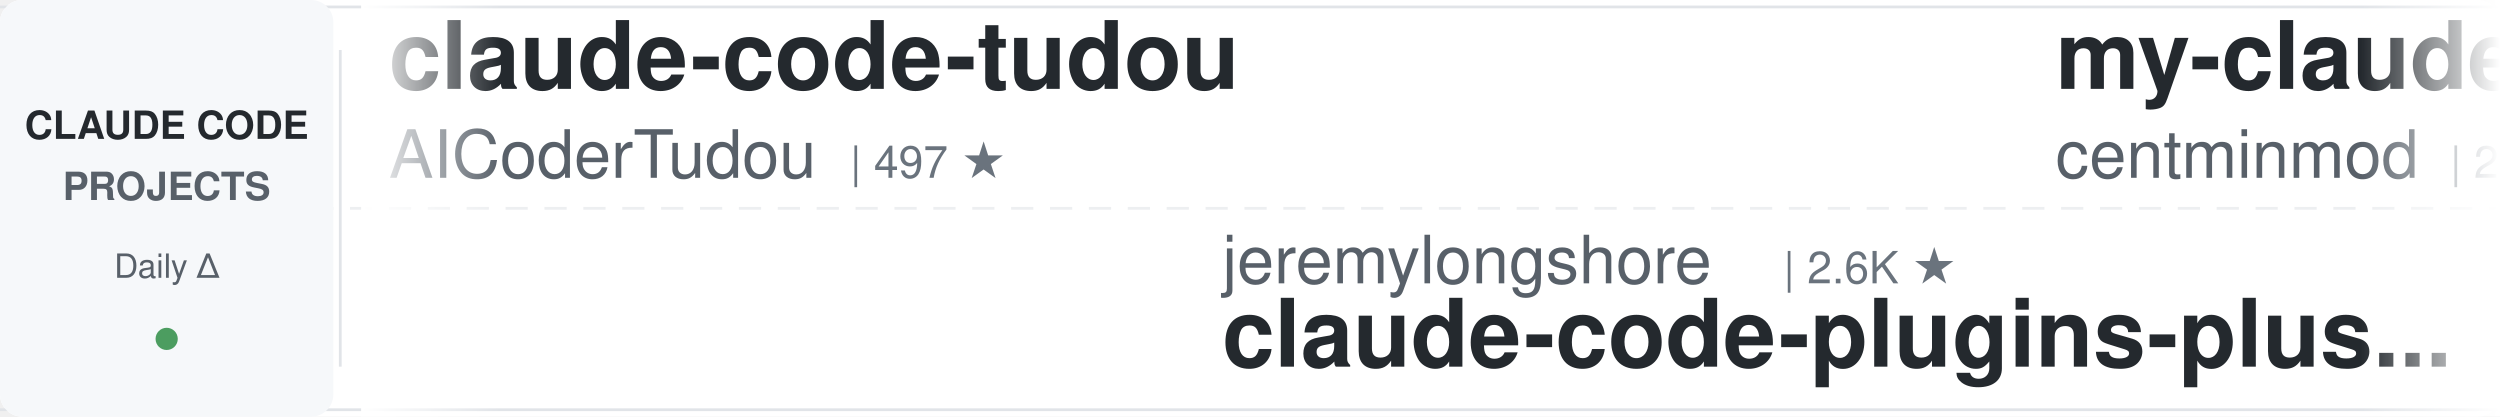
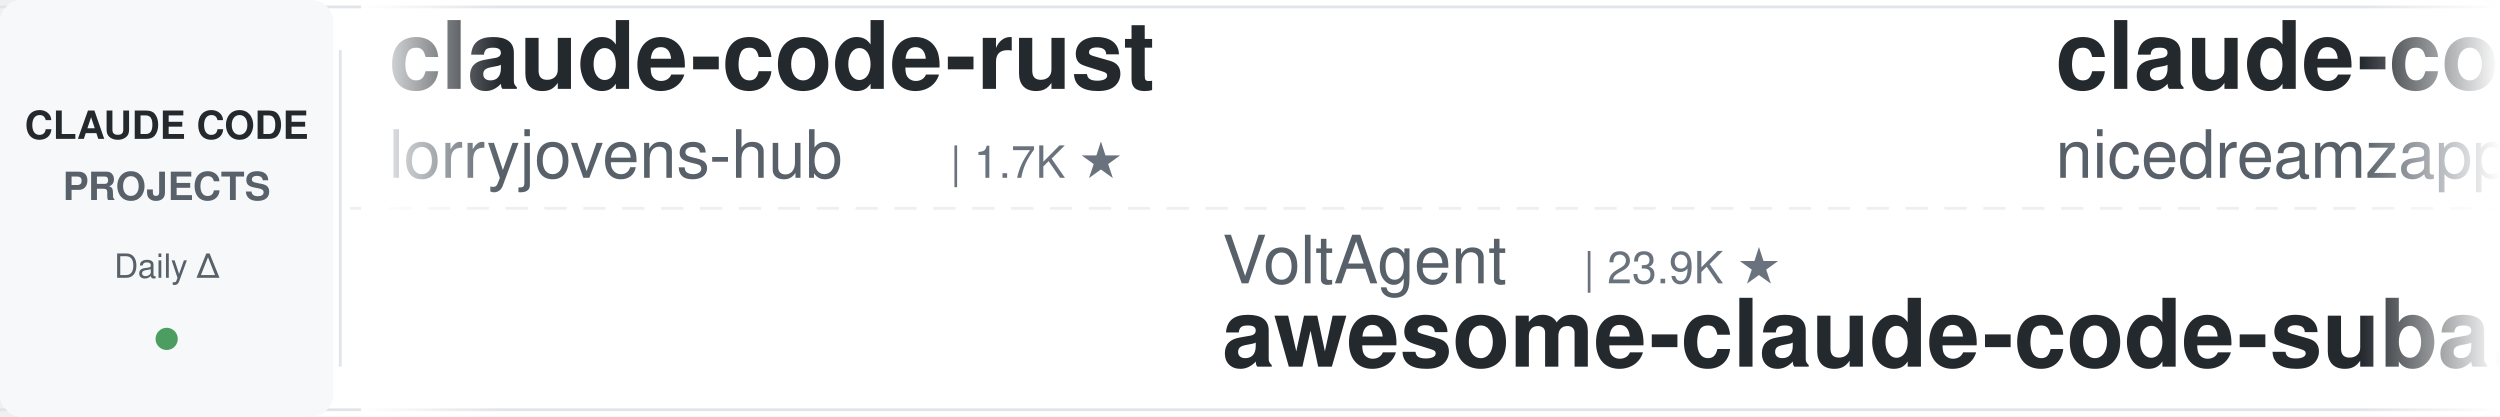
<svg xmlns="http://www.w3.org/2000/svg" width="900" height="150">
  <defs>
    <linearGradient id="leftFade" x1="0%" y1="0%" x2="100%" y2="0%">
      <stop offset="0%" style="stop-color:#ffffff;stop-opacity:1" />
      <stop offset="100%" style="stop-color:#ffffff;stop-opacity:0" />
    </linearGradient>
    <linearGradient id="rightFade" x1="0%" y1="0%" x2="100%" y2="0%">
      <stop offset="0%" style="stop-color:#ffffff;stop-opacity:0" />
      <stop offset="100%" style="stop-color:#ffffff;stop-opacity:1" />
    </linearGradient>
  </defs>
  <rect width="900" height="150" fill="#ffffff" rx="8" />
  <rect x="0" y="2" width="900" height="1" fill="#e1e4e8" />
  <rect x="0" y="147" width="900" height="1" fill="#e1e4e8" />
  <line x1="0" y1="75" x2="900" y2="75" stroke="#e1e4e8" stroke-width="1" stroke-dasharray="8 6" opacity="0.6" />
  <rect x="0" y="0" width="120" height="150" fill="#f6f8fa" rx="8" />
  <text x="60" y="50" font-family="-apple-system, BlinkMacSystemFont, 'Segoe UI', Helvetica, Arial, sans-serif" font-size="14" font-weight="600" fill="#24292e" text-anchor="middle">CLAUDE CODE</text>
  <text x="60" y="72" font-family="-apple-system, BlinkMacSystemFont, 'Segoe UI', Helvetica, Arial, sans-serif" font-size="14" font-weight="600" fill="#586069" text-anchor="middle">PROJECTS</text>
  <text x="60" y="100" font-family="-apple-system, BlinkMacSystemFont, 'Segoe UI', Helvetica, Arial, sans-serif" font-size="12" font-weight="500" fill="#586069" text-anchor="middle">Daily Δ</text>
  <circle cx="60" cy="122" r="4" fill="#22863a" opacity="0.8" />
  <rect x="122" y="18" width="1" height="114" fill="#e1e4e8" />
  <clipPath id="tickerClip">
    <rect x="130" y="0" width="770" height="150" />
  </clipPath>
  <g clip-path="url(#tickerClip)">
    <g id="tickerItems">
      <animateTransform attributeName="transform" attributeType="XML" type="translate" from="0 0" to="-3000 0" dur="54s" repeatCount="indefinite" />
      <g transform="translate(0, 0)">
-         <text x="140" y="32" font-family="-apple-system, BlinkMacSystemFont, 'Segoe UI', Helvetica, Arial, sans-serif" font-size="34" font-weight="600" fill="#24292e">claude-code-tudou</text>
-         <text x="140" y="64" font-family="-apple-system, BlinkMacSystemFont, 'Segoe UI', Helvetica, Arial, sans-serif" font-size="24" font-weight="400" fill="#586069">AICoderTudou</text>
-         <text x="306" y="64" font-family="-apple-system, BlinkMacSystemFont, 'Segoe UI', Helvetica, Arial, sans-serif" font-size="16" font-weight="500" fill="#6a737d">| 497 ★</text>
+         <text x="140" y="32" font-family="-apple-system, BlinkMacSystemFont, 'Segoe UI', Helvetica, Arial, sans-serif" font-size="34" font-weight="600" fill="#24292e">claude-code-rust</text>
+         <text x="140" y="64" font-family="-apple-system, BlinkMacSystemFont, 'Segoe UI', Helvetica, Arial, sans-serif" font-size="24" font-weight="400" fill="#586069">lorryjovens-hub</text>
+         <text x="342" y="64" font-family="-apple-system, BlinkMacSystemFont, 'Segoe UI', Helvetica, Arial, sans-serif" font-size="16" font-weight="500" fill="#6a737d">| 1.7K ★</text>
      </g>
      <g transform="translate(300, 0)">
-         <text x="140" y="102" font-family="-apple-system, BlinkMacSystemFont, 'Segoe UI', Helvetica, Arial, sans-serif" font-size="24" font-weight="400" fill="#586069">jeremylongshore</text>
-         <text x="342" y="102" font-family="-apple-system, BlinkMacSystemFont, 'Segoe UI', Helvetica, Arial, sans-serif" font-size="16" font-weight="500" fill="#6a737d">| 2.6K ★</text>
-         <text x="140" y="132" font-family="-apple-system, BlinkMacSystemFont, 'Segoe UI', Helvetica, Arial, sans-serif" font-size="34" font-weight="600" fill="#24292e">claude-code-plugins-plus...</text>
+         <text x="140" y="102" font-family="-apple-system, BlinkMacSystemFont, 'Segoe UI', Helvetica, Arial, sans-serif" font-size="24" font-weight="400" fill="#586069">VoltAgent</text>
+         <text x="270" y="102" font-family="-apple-system, BlinkMacSystemFont, 'Segoe UI', Helvetica, Arial, sans-serif" font-size="16" font-weight="500" fill="#6a737d">| 23.9K ★</text>
+         <text x="140" y="132" font-family="-apple-system, BlinkMacSystemFont, 'Segoe UI', Helvetica, Arial, sans-serif" font-size="34" font-weight="600" fill="#24292e">awesome-claude-code-suba...</text>
      </g>
      <g transform="translate(600, 0)">
-         <text x="140" y="32" font-family="-apple-system, BlinkMacSystemFont, 'Segoe UI', Helvetica, Arial, sans-serif" font-size="34" font-weight="600" fill="#24292e">my-claude-code-setup</text>
-         <text x="140" y="64" font-family="-apple-system, BlinkMacSystemFont, 'Segoe UI', Helvetica, Arial, sans-serif" font-size="24" font-weight="400" fill="#586069">centminmod</text>
-         <text x="282" y="64" font-family="-apple-system, BlinkMacSystemFont, 'Segoe UI', Helvetica, Arial, sans-serif" font-size="16" font-weight="500" fill="#6a737d">| 2.5K ★</text>
+         <text x="140" y="32" font-family="-apple-system, BlinkMacSystemFont, 'Segoe UI', Helvetica, Arial, sans-serif" font-size="34" font-weight="600" fill="#24292e">claude-code-local</text>
+         <text x="140" y="64" font-family="-apple-system, BlinkMacSystemFont, 'Segoe UI', Helvetica, Arial, sans-serif" font-size="24" font-weight="400" fill="#586069">nicedreamzapp</text>
+         <text x="318" y="64" font-family="-apple-system, BlinkMacSystemFont, 'Segoe UI', Helvetica, Arial, sans-serif" font-size="16" font-weight="500" fill="#6a737d">| 3.0K ★</text>
      </g>
      <g transform="translate(900, 0)">
-         <text x="140" y="102" font-family="-apple-system, BlinkMacSystemFont, 'Segoe UI', Helvetica, Arial, sans-serif" font-size="24" font-weight="400" fill="#586069">VILA-Lab</text>
-         <text x="258" y="102" font-family="-apple-system, BlinkMacSystemFont, 'Segoe UI', Helvetica, Arial, sans-serif" font-size="16" font-weight="500" fill="#6a737d">| 2.0K ★</text>
-         <text x="140" y="132" font-family="-apple-system, BlinkMacSystemFont, 'Segoe UI', Helvetica, Arial, sans-serif" font-size="34" font-weight="600" fill="#24292e">Dive-into-Claude-Code</text>
+         <text x="140" y="102" font-family="-apple-system, BlinkMacSystemFont, 'Segoe UI', Helvetica, Arial, sans-serif" font-size="24" font-weight="400" fill="#586069">pedrohcgs</text>
+         <text x="270" y="102" font-family="-apple-system, BlinkMacSystemFont, 'Segoe UI', Helvetica, Arial, sans-serif" font-size="16" font-weight="500" fill="#6a737d">| 1.4K ★</text>
+         <text x="140" y="132" font-family="-apple-system, BlinkMacSystemFont, 'Segoe UI', Helvetica, Arial, sans-serif" font-size="34" font-weight="600" fill="#24292e">claude-code-my-workflow</text>
      </g>
      <g transform="translate(1200, 0)">
-         <text x="140" y="32" font-family="-apple-system, BlinkMacSystemFont, 'Segoe UI', Helvetica, Arial, sans-serif" font-size="34" font-weight="600" fill="#24292e">awesome-claude-code-suba...</text>
-         <text x="140" y="64" font-family="-apple-system, BlinkMacSystemFont, 'Segoe UI', Helvetica, Arial, sans-serif" font-size="24" font-weight="400" fill="#586069">VoltAgent</text>
-         <text x="270" y="64" font-family="-apple-system, BlinkMacSystemFont, 'Segoe UI', Helvetica, Arial, sans-serif" font-size="16" font-weight="500" fill="#6a737d">| 23.9K ★</text>
+         <text x="140" y="32" font-family="-apple-system, BlinkMacSystemFont, 'Segoe UI', Helvetica, Arial, sans-serif" font-size="34" font-weight="600" fill="#24292e">claude-code-ultimate-gui...</text>
+         <text x="140" y="64" font-family="-apple-system, BlinkMacSystemFont, 'Segoe UI', Helvetica, Arial, sans-serif" font-size="24" font-weight="400" fill="#586069">FlorianBruniaux</text>
+         <text x="342" y="64" font-family="-apple-system, BlinkMacSystemFont, 'Segoe UI', Helvetica, Arial, sans-serif" font-size="16" font-weight="500" fill="#6a737d">| 5.6K ★</text>
      </g>
      <g transform="translate(1500, 0)">
-         <text x="140" y="102" font-family="-apple-system, BlinkMacSystemFont, 'Segoe UI', Helvetica, Arial, sans-serif" font-size="24" font-weight="400" fill="#586069">daymade</text>
-         <text x="246" y="102" font-family="-apple-system, BlinkMacSystemFont, 'Segoe UI', Helvetica, Arial, sans-serif" font-size="16" font-weight="500" fill="#6a737d">| 1.3K ★</text>
-         <text x="140" y="132" font-family="-apple-system, BlinkMacSystemFont, 'Segoe UI', Helvetica, Arial, sans-serif" font-size="34" font-weight="600" fill="#24292e">claude-code-skills</text>
+         <text x="140" y="102" font-family="-apple-system, BlinkMacSystemFont, 'Segoe UI', Helvetica, Arial, sans-serif" font-size="24" font-weight="400" fill="#586069">Alishahryar1</text>
+         <text x="306" y="102" font-family="-apple-system, BlinkMacSystemFont, 'Segoe UI', Helvetica, Arial, sans-serif" font-size="16" font-weight="500" fill="#6a737d">| 43.3K ★</text>
+         <text x="140" y="132" font-family="-apple-system, BlinkMacSystemFont, 'Segoe UI', Helvetica, Arial, sans-serif" font-size="34" font-weight="600" fill="#24292e">free-claude-code</text>
      </g>
      <g transform="translate(1800, 0)">
-         <text x="140" y="32" font-family="-apple-system, BlinkMacSystemFont, 'Segoe UI', Helvetica, Arial, sans-serif" font-size="34" font-weight="600" fill="#24292e">claude-code-spec-workflo...</text>
-         <text x="140" y="64" font-family="-apple-system, BlinkMacSystemFont, 'Segoe UI', Helvetica, Arial, sans-serif" font-size="24" font-weight="400" fill="#586069">Pimzino</text>
-         <text x="246" y="64" font-family="-apple-system, BlinkMacSystemFont, 'Segoe UI', Helvetica, Arial, sans-serif" font-size="16" font-weight="500" fill="#6a737d">| 3.8K ★</text>
+         <text x="140" y="32" font-family="-apple-system, BlinkMacSystemFont, 'Segoe UI', Helvetica, Arial, sans-serif" font-size="34" font-weight="600" fill="#24292e">awesome-claude-code</text>
+         <text x="140" y="64" font-family="-apple-system, BlinkMacSystemFont, 'Segoe UI', Helvetica, Arial, sans-serif" font-size="24" font-weight="400" fill="#586069">jqueryscript</text>
+         <text x="306" y="64" font-family="-apple-system, BlinkMacSystemFont, 'Segoe UI', Helvetica, Arial, sans-serif" font-size="16" font-weight="500" fill="#6a737d">| 484 ★</text>
      </g>
      <g transform="translate(2100, 0)">
-         <text x="140" y="102" font-family="-apple-system, BlinkMacSystemFont, 'Segoe UI', Helvetica, Arial, sans-serif" font-size="24" font-weight="400" fill="#586069">huangserva</text>
-         <text x="282" y="102" font-family="-apple-system, BlinkMacSystemFont, 'Segoe UI', Helvetica, Arial, sans-serif" font-size="16" font-weight="500" fill="#6a737d">| 621 ★</text>
-         <text x="140" y="132" font-family="-apple-system, BlinkMacSystemFont, 'Segoe UI', Helvetica, Arial, sans-serif" font-size="34" font-weight="600" fill="#24292e">claude-code-cli</text>
+         <text x="140" y="102" font-family="-apple-system, BlinkMacSystemFont, 'Segoe UI', Helvetica, Arial, sans-serif" font-size="24" font-weight="400" fill="#586069">luyao618</text>
+         <text x="258" y="102" font-family="-apple-system, BlinkMacSystemFont, 'Segoe UI', Helvetica, Arial, sans-serif" font-size="16" font-weight="500" fill="#6a737d">| 1.6K ★</text>
+         <text x="140" y="132" font-family="-apple-system, BlinkMacSystemFont, 'Segoe UI', Helvetica, Arial, sans-serif" font-size="34" font-weight="600" fill="#24292e">Claude-Code-Source-Study</text>
      </g>
      <g transform="translate(2400, 0)">
        <text x="140" y="32" font-family="-apple-system, BlinkMacSystemFont, 'Segoe UI', Helvetica, Arial, sans-serif" font-size="34" font-weight="600" fill="#24292e">Open-ClaudeCode</text>
        <text x="140" y="64" font-family="-apple-system, BlinkMacSystemFont, 'Segoe UI', Helvetica, Arial, sans-serif" font-size="24" font-weight="400" fill="#586069">LING71671</text>
        <text x="270" y="64" font-family="-apple-system, BlinkMacSystemFont, 'Segoe UI', Helvetica, Arial, sans-serif" font-size="16" font-weight="500" fill="#6a737d">| 931 ★</text>
      </g>
      <g transform="translate(2700, 0)">
-         <text x="140" y="102" font-family="-apple-system, BlinkMacSystemFont, 'Segoe UI', Helvetica, Arial, sans-serif" font-size="24" font-weight="400" fill="#586069">ding113</text>
-         <text x="246" y="102" font-family="-apple-system, BlinkMacSystemFont, 'Segoe UI', Helvetica, Arial, sans-serif" font-size="16" font-weight="500" fill="#6a737d">| 3.3K ★</text>
-         <text x="140" y="132" font-family="-apple-system, BlinkMacSystemFont, 'Segoe UI', Helvetica, Arial, sans-serif" font-size="34" font-weight="600" fill="#24292e">claude-code-hub</text>
+         <text x="140" y="102" font-family="-apple-system, BlinkMacSystemFont, 'Segoe UI', Helvetica, Arial, sans-serif" font-size="24" font-weight="400" fill="#586069">lintsinghua</text>
+         <text x="294" y="102" font-family="-apple-system, BlinkMacSystemFont, 'Segoe UI', Helvetica, Arial, sans-serif" font-size="16" font-weight="500" fill="#6a737d">| 4.0K ★</text>
+         <text x="140" y="132" font-family="-apple-system, BlinkMacSystemFont, 'Segoe UI', Helvetica, Arial, sans-serif" font-size="34" font-weight="600" fill="#24292e">claude-code-book</text>
      </g>
      <g transform="translate(3000, 0)">
-         <text x="140" y="32" font-family="-apple-system, BlinkMacSystemFont, 'Segoe UI', Helvetica, Arial, sans-serif" font-size="34" font-weight="600" fill="#24292e">claude-code-tudou</text>
-         <text x="140" y="64" font-family="-apple-system, BlinkMacSystemFont, 'Segoe UI', Helvetica, Arial, sans-serif" font-size="24" font-weight="400" fill="#586069">AICoderTudou</text>
-         <text x="306" y="64" font-family="-apple-system, BlinkMacSystemFont, 'Segoe UI', Helvetica, Arial, sans-serif" font-size="16" font-weight="500" fill="#6a737d">| 497 ★</text>
+         <text x="140" y="32" font-family="-apple-system, BlinkMacSystemFont, 'Segoe UI', Helvetica, Arial, sans-serif" font-size="34" font-weight="600" fill="#24292e">claude-code-rust</text>
+         <text x="140" y="64" font-family="-apple-system, BlinkMacSystemFont, 'Segoe UI', Helvetica, Arial, sans-serif" font-size="24" font-weight="400" fill="#586069">lorryjovens-hub</text>
+         <text x="342" y="64" font-family="-apple-system, BlinkMacSystemFont, 'Segoe UI', Helvetica, Arial, sans-serif" font-size="16" font-weight="500" fill="#6a737d">| 1.7K ★</text>
      </g>
      <g transform="translate(3300, 0)">
-         <text x="140" y="102" font-family="-apple-system, BlinkMacSystemFont, 'Segoe UI', Helvetica, Arial, sans-serif" font-size="24" font-weight="400" fill="#586069">jeremylongshore</text>
-         <text x="342" y="102" font-family="-apple-system, BlinkMacSystemFont, 'Segoe UI', Helvetica, Arial, sans-serif" font-size="16" font-weight="500" fill="#6a737d">| 2.6K ★</text>
-         <text x="140" y="132" font-family="-apple-system, BlinkMacSystemFont, 'Segoe UI', Helvetica, Arial, sans-serif" font-size="34" font-weight="600" fill="#24292e">claude-code-plugins-plus...</text>
+         <text x="140" y="102" font-family="-apple-system, BlinkMacSystemFont, 'Segoe UI', Helvetica, Arial, sans-serif" font-size="24" font-weight="400" fill="#586069">VoltAgent</text>
+         <text x="270" y="102" font-family="-apple-system, BlinkMacSystemFont, 'Segoe UI', Helvetica, Arial, sans-serif" font-size="16" font-weight="500" fill="#6a737d">| 23.9K ★</text>
+         <text x="140" y="132" font-family="-apple-system, BlinkMacSystemFont, 'Segoe UI', Helvetica, Arial, sans-serif" font-size="34" font-weight="600" fill="#24292e">awesome-claude-code-suba...</text>
      </g>
      <g transform="translate(3600, 0)">
-         <text x="140" y="32" font-family="-apple-system, BlinkMacSystemFont, 'Segoe UI', Helvetica, Arial, sans-serif" font-size="34" font-weight="600" fill="#24292e">my-claude-code-setup</text>
-         <text x="140" y="64" font-family="-apple-system, BlinkMacSystemFont, 'Segoe UI', Helvetica, Arial, sans-serif" font-size="24" font-weight="400" fill="#586069">centminmod</text>
-         <text x="282" y="64" font-family="-apple-system, BlinkMacSystemFont, 'Segoe UI', Helvetica, Arial, sans-serif" font-size="16" font-weight="500" fill="#6a737d">| 2.5K ★</text>
+         <text x="140" y="32" font-family="-apple-system, BlinkMacSystemFont, 'Segoe UI', Helvetica, Arial, sans-serif" font-size="34" font-weight="600" fill="#24292e">claude-code-local</text>
+         <text x="140" y="64" font-family="-apple-system, BlinkMacSystemFont, 'Segoe UI', Helvetica, Arial, sans-serif" font-size="24" font-weight="400" fill="#586069">nicedreamzapp</text>
+         <text x="318" y="64" font-family="-apple-system, BlinkMacSystemFont, 'Segoe UI', Helvetica, Arial, sans-serif" font-size="16" font-weight="500" fill="#6a737d">| 3.0K ★</text>
      </g>
      <g transform="translate(3900, 0)">
-         <text x="140" y="102" font-family="-apple-system, BlinkMacSystemFont, 'Segoe UI', Helvetica, Arial, sans-serif" font-size="24" font-weight="400" fill="#586069">VILA-Lab</text>
-         <text x="258" y="102" font-family="-apple-system, BlinkMacSystemFont, 'Segoe UI', Helvetica, Arial, sans-serif" font-size="16" font-weight="500" fill="#6a737d">| 2.0K ★</text>
-         <text x="140" y="132" font-family="-apple-system, BlinkMacSystemFont, 'Segoe UI', Helvetica, Arial, sans-serif" font-size="34" font-weight="600" fill="#24292e">Dive-into-Claude-Code</text>
+         <text x="140" y="102" font-family="-apple-system, BlinkMacSystemFont, 'Segoe UI', Helvetica, Arial, sans-serif" font-size="24" font-weight="400" fill="#586069">pedrohcgs</text>
+         <text x="270" y="102" font-family="-apple-system, BlinkMacSystemFont, 'Segoe UI', Helvetica, Arial, sans-serif" font-size="16" font-weight="500" fill="#6a737d">| 1.4K ★</text>
+         <text x="140" y="132" font-family="-apple-system, BlinkMacSystemFont, 'Segoe UI', Helvetica, Arial, sans-serif" font-size="34" font-weight="600" fill="#24292e">claude-code-my-workflow</text>
      </g>
    </g>
  </g>
  <rect x="130" y="0" width="50" height="150" fill="url(#leftFade)" />
  <rect x="850" y="0" width="50" height="150" fill="url(#rightFade)" />
</svg>
